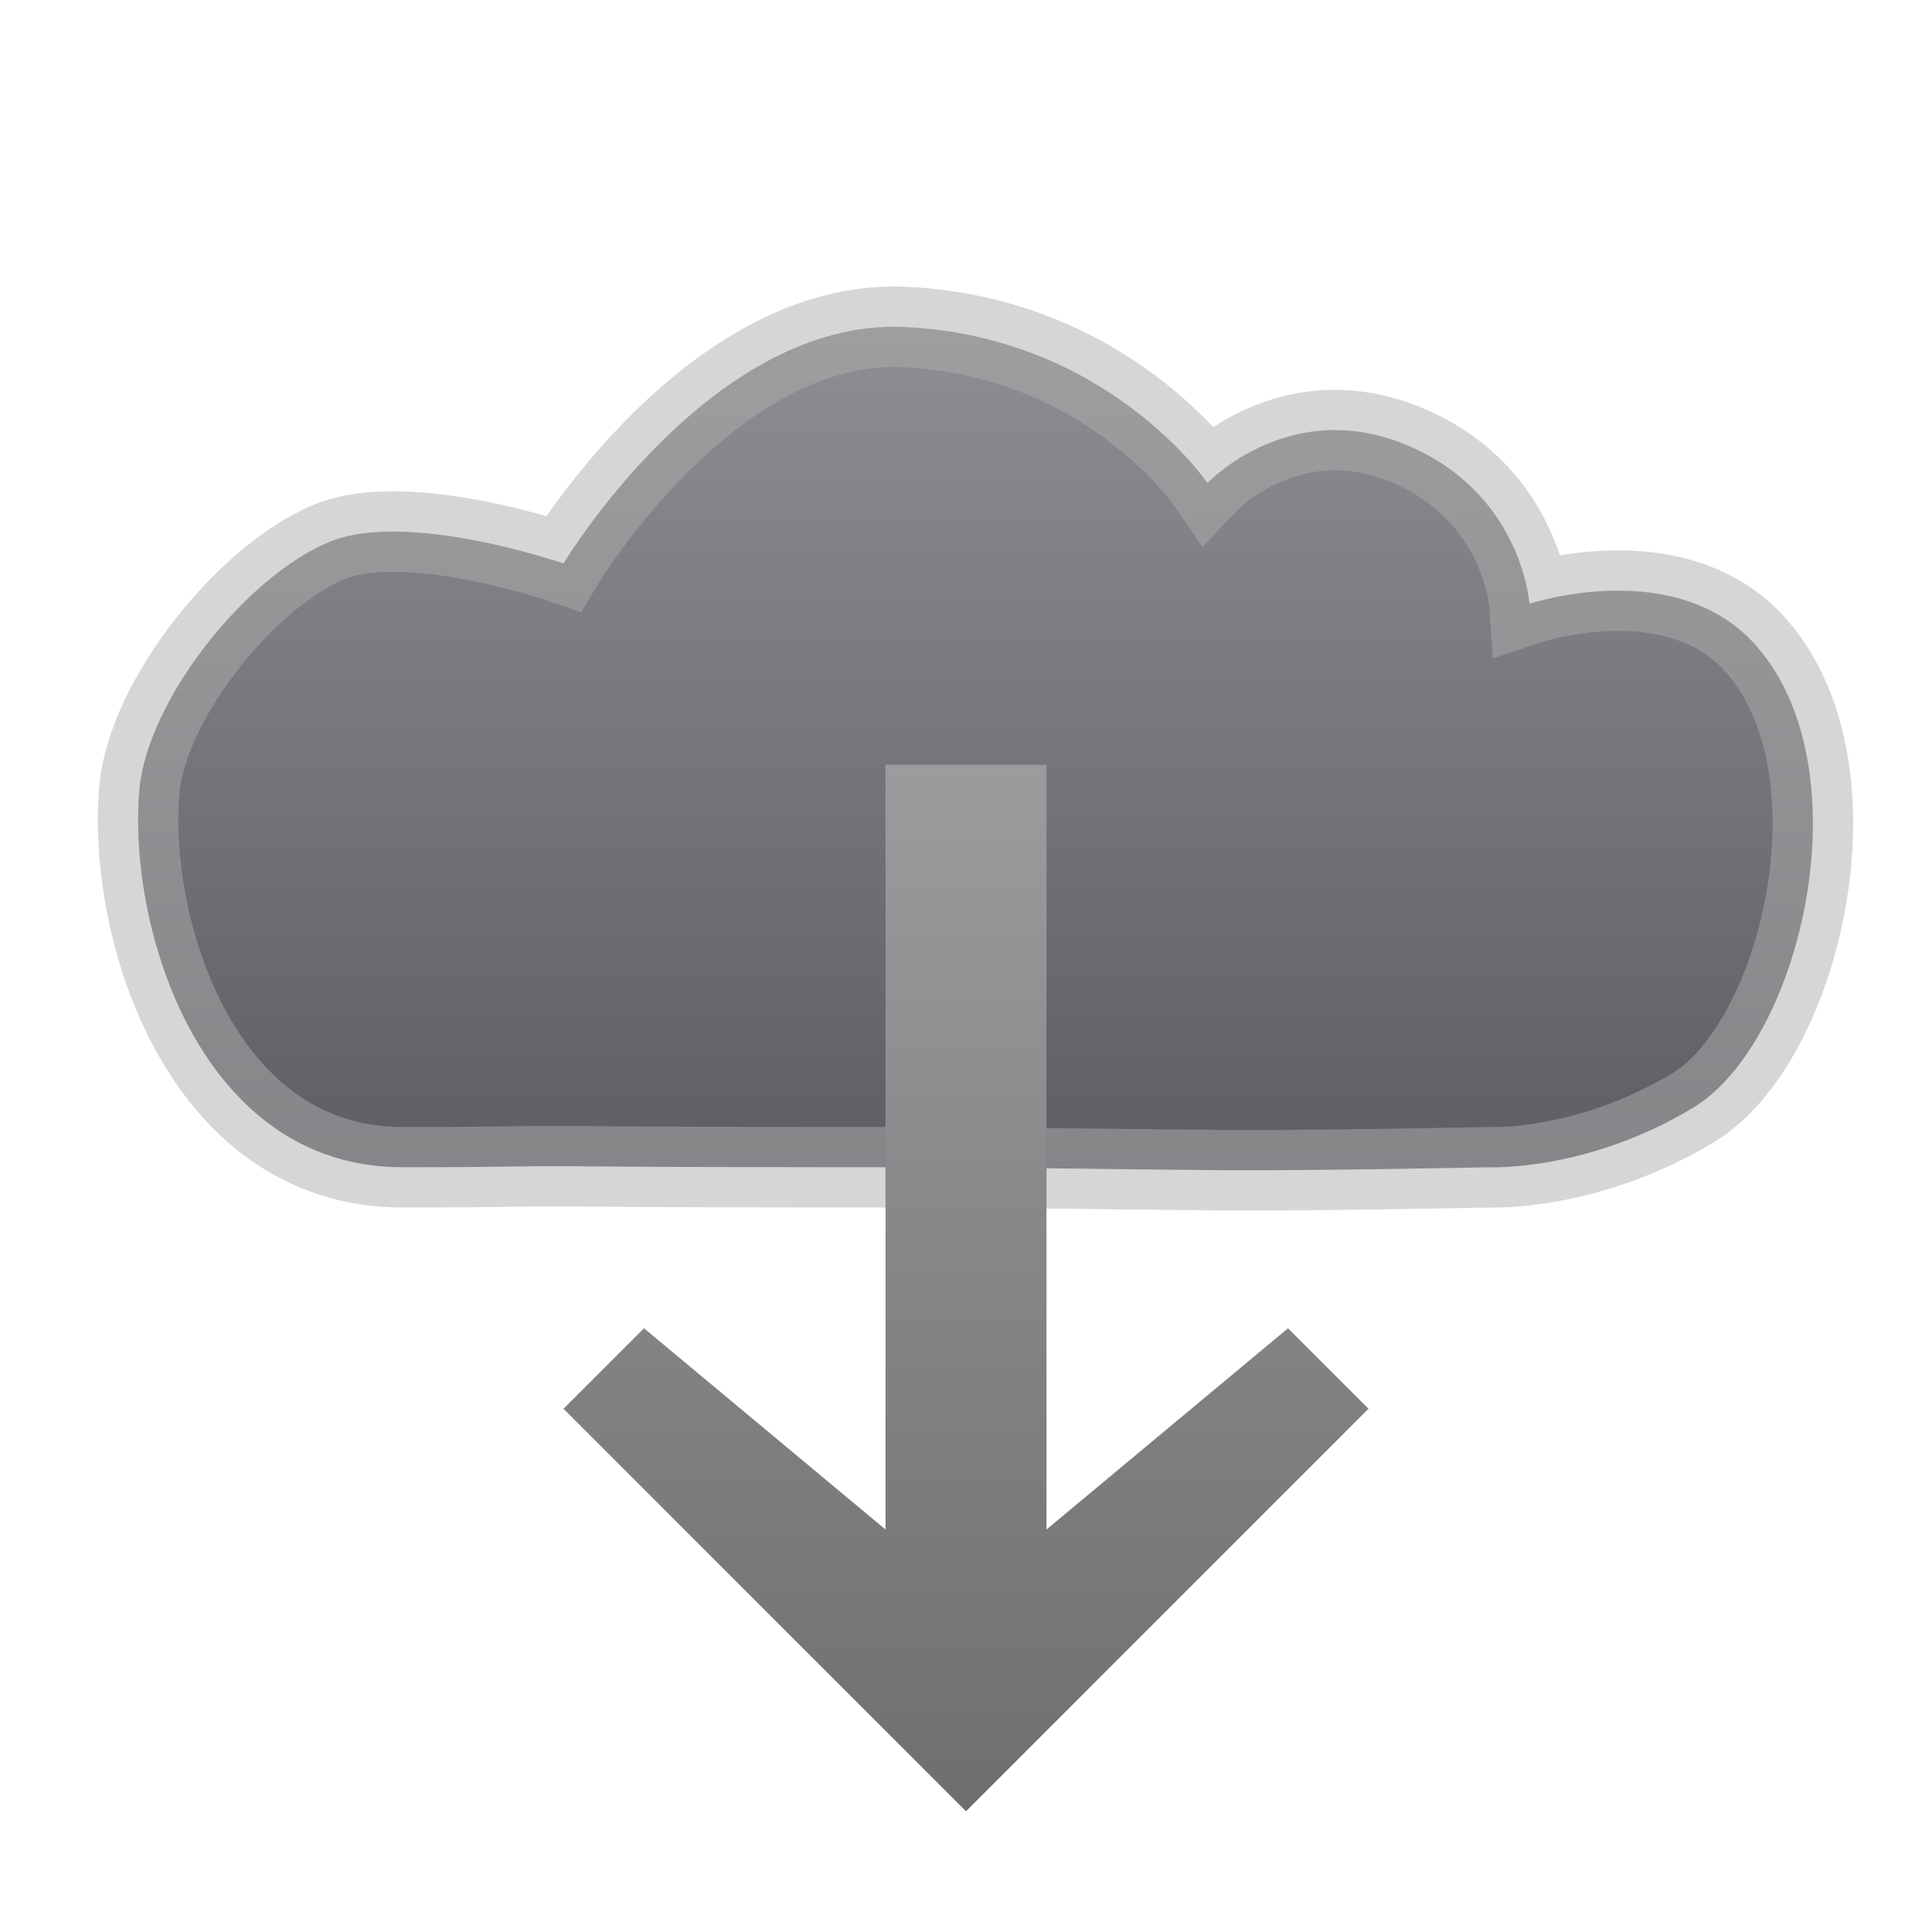
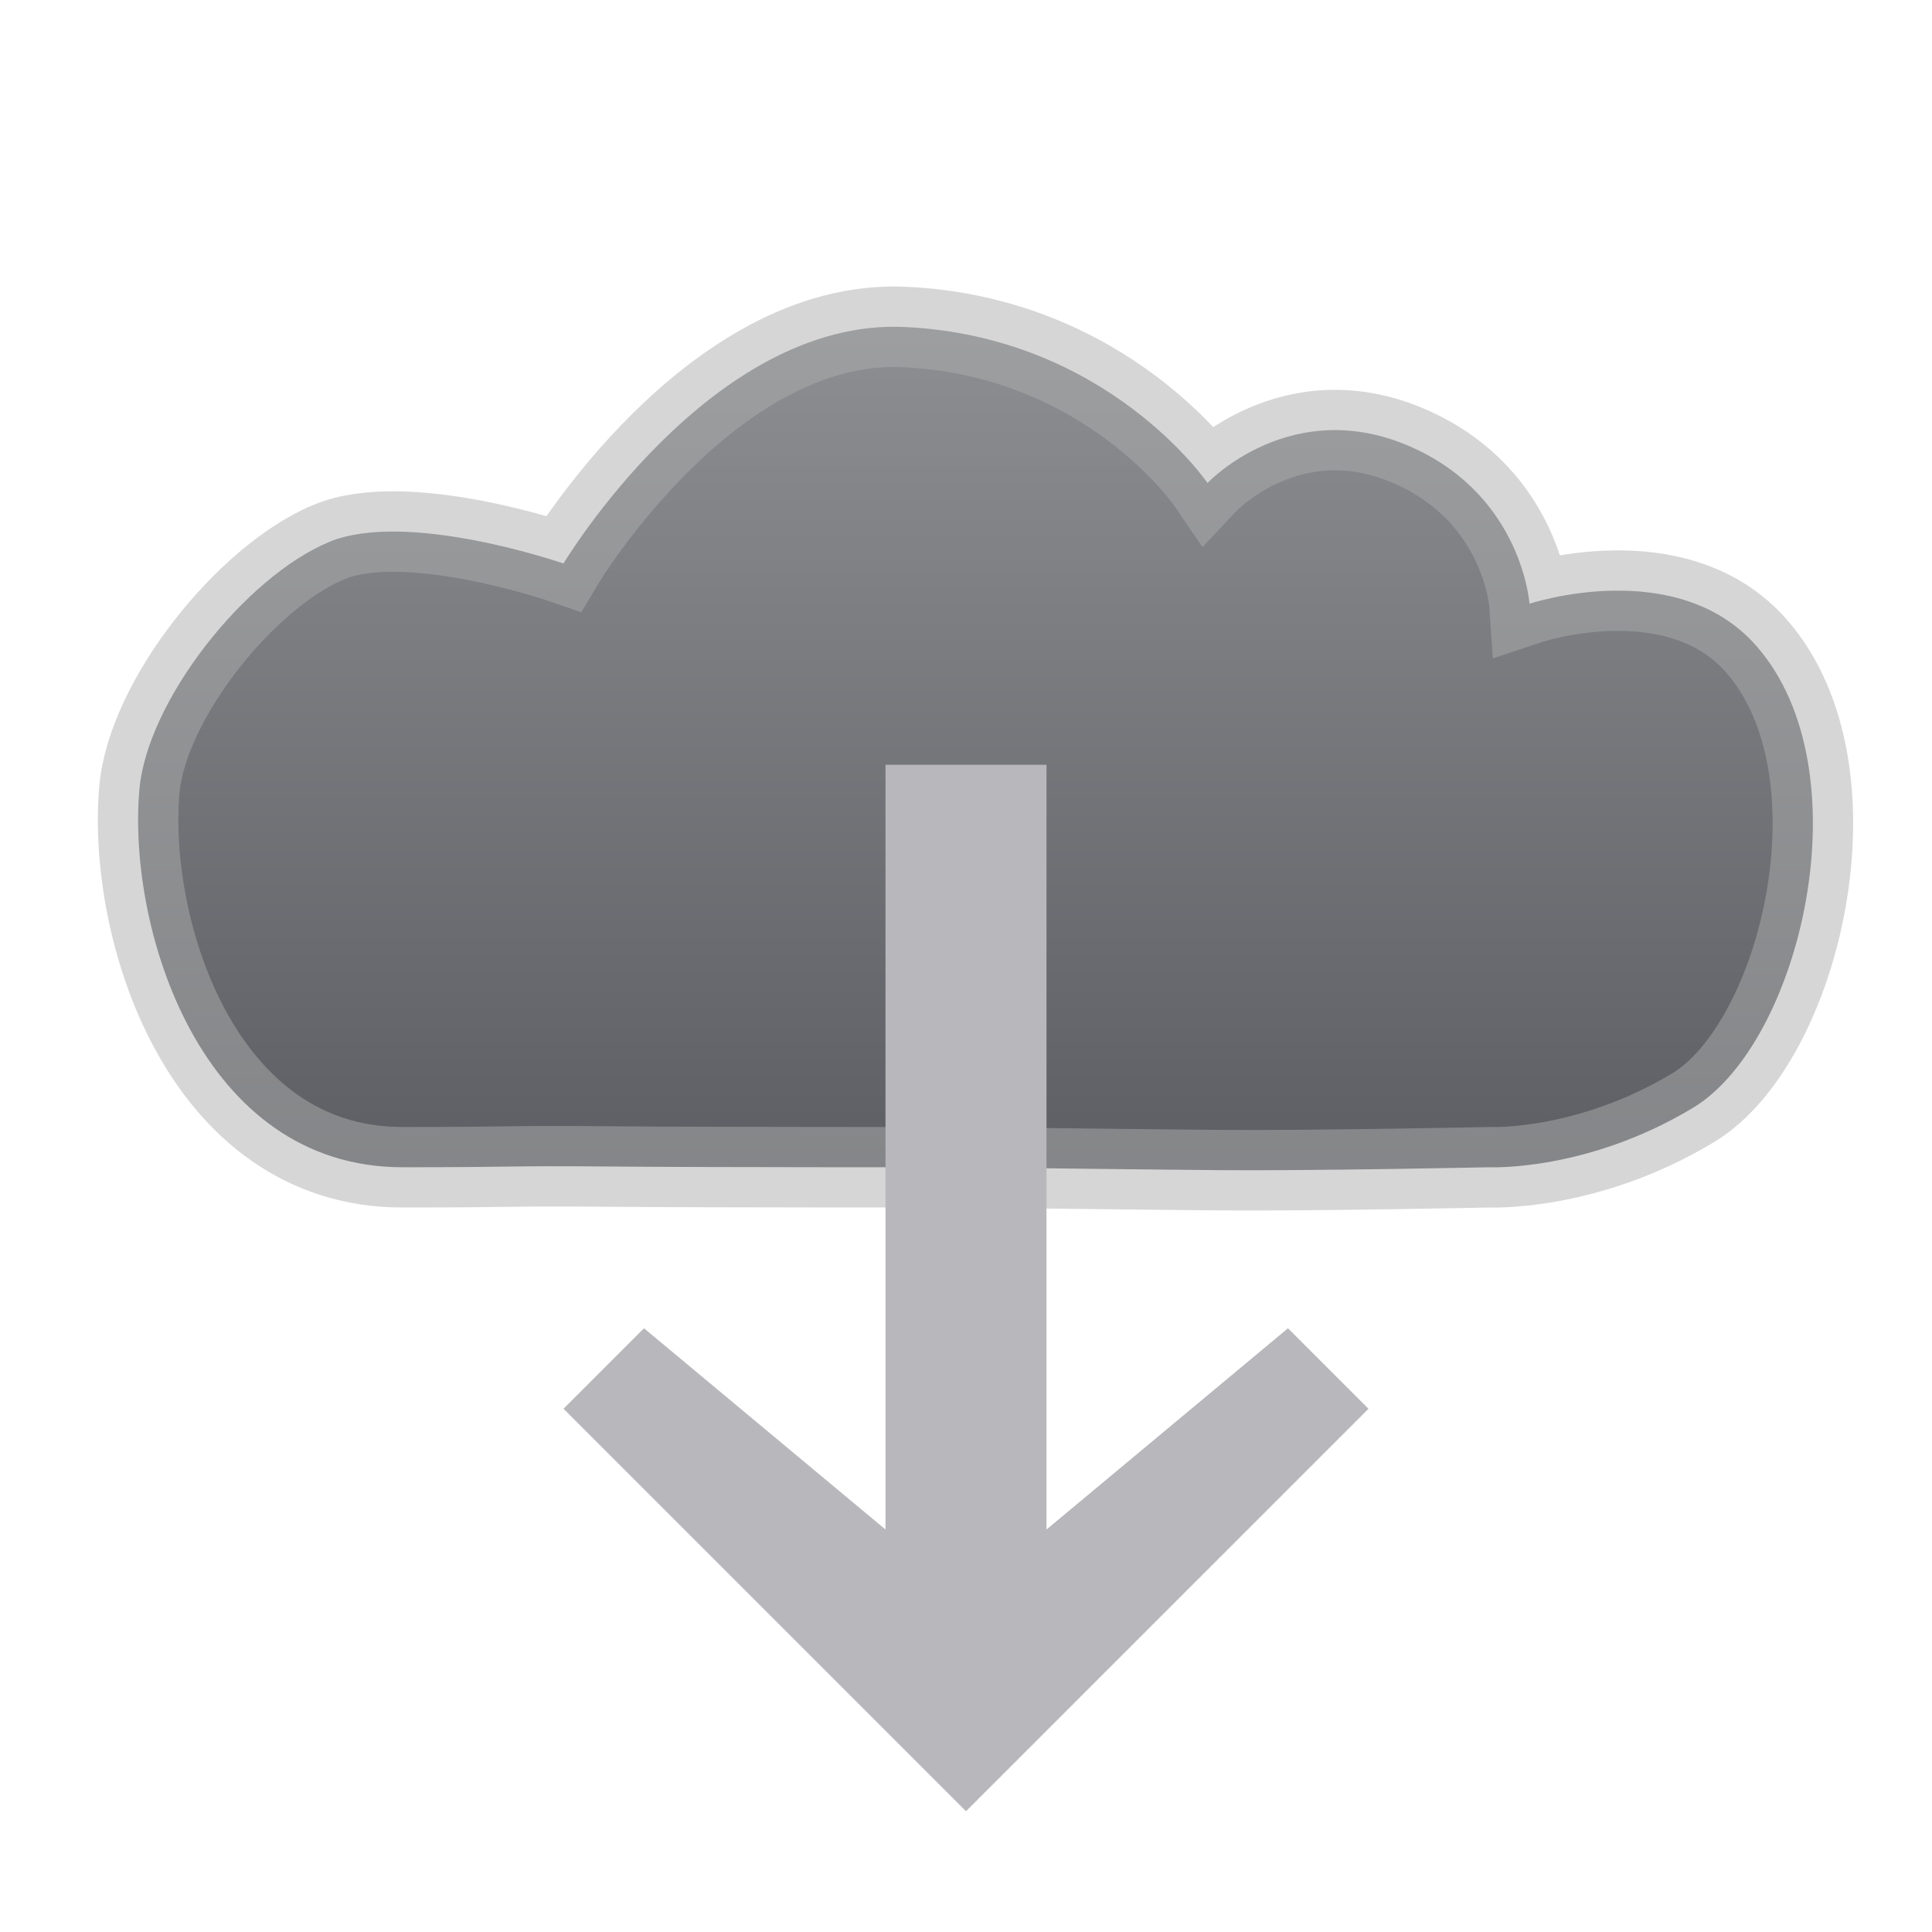
<svg xmlns="http://www.w3.org/2000/svg" fill="#E6E6EA" id="svg5375" width="24" height="24" version="1.1">
  <defs>
    <linearGradient id="cg0" x1="0" y1="0" x2="0" y2="1">
      <stop offset="0" stop-color="#7D7F83" />
      <stop offset="1" stop-color="#46484E" />
    </linearGradient>
-     <linearGradient id="cg1" x1="0" y1="0" x2="0" y2="1">
-       <stop offset="0" stop-color="#9B9C9D" />
-       <stop offset="1" stop-color="#6D6E70" />
-     </linearGradient>
  </defs>
  <g id="layer1">
    <path id="path5385" d="m4.089 6.732c0.974-0.403 2.911 0.268 2.911 0.268s1.825-3.049 4.233-2.938c2.526 0.116 3.767 1.938 3.767 1.938s1.052-1.119 2.554-0.437c1.357 0.616 1.446 1.937 1.446 1.937s1.828-0.609 2.821 0.527c1.357 1.552 0.545 4.928-0.786 5.732-1.323 0.799-2.536 0.741-2.536 0.741s-2.188 0.046-3.366 0.036c-1.344-0.012-3.134-0.036-3.134-0.036s-3.232 0.002-4.411-0.009c-1.344-0.012-1.089 0.009-2.589 0.009-2.5 0-3.417-2.954-3.268-4.687 0.096-1.114 1.324-2.653 2.357-3.08z" fill="url(#cg0)" fill-opacity=".878" stroke="#ADADAE" stroke-opacity=".502" />
-     <path id="path2788" d="m11 9.5v9.5l-3-2.5-1 1 5 5 5-5-1-1-3 2.5v-9.5z" fill="url(#cg1)" />
+     <path id="path2788" d="m11 9.5v9.5l-3-2.5-1 1 5 5 5-5-1-1-3 2.5v-9.5z" fill="#B8B8BC" />
  </g>
</svg>
